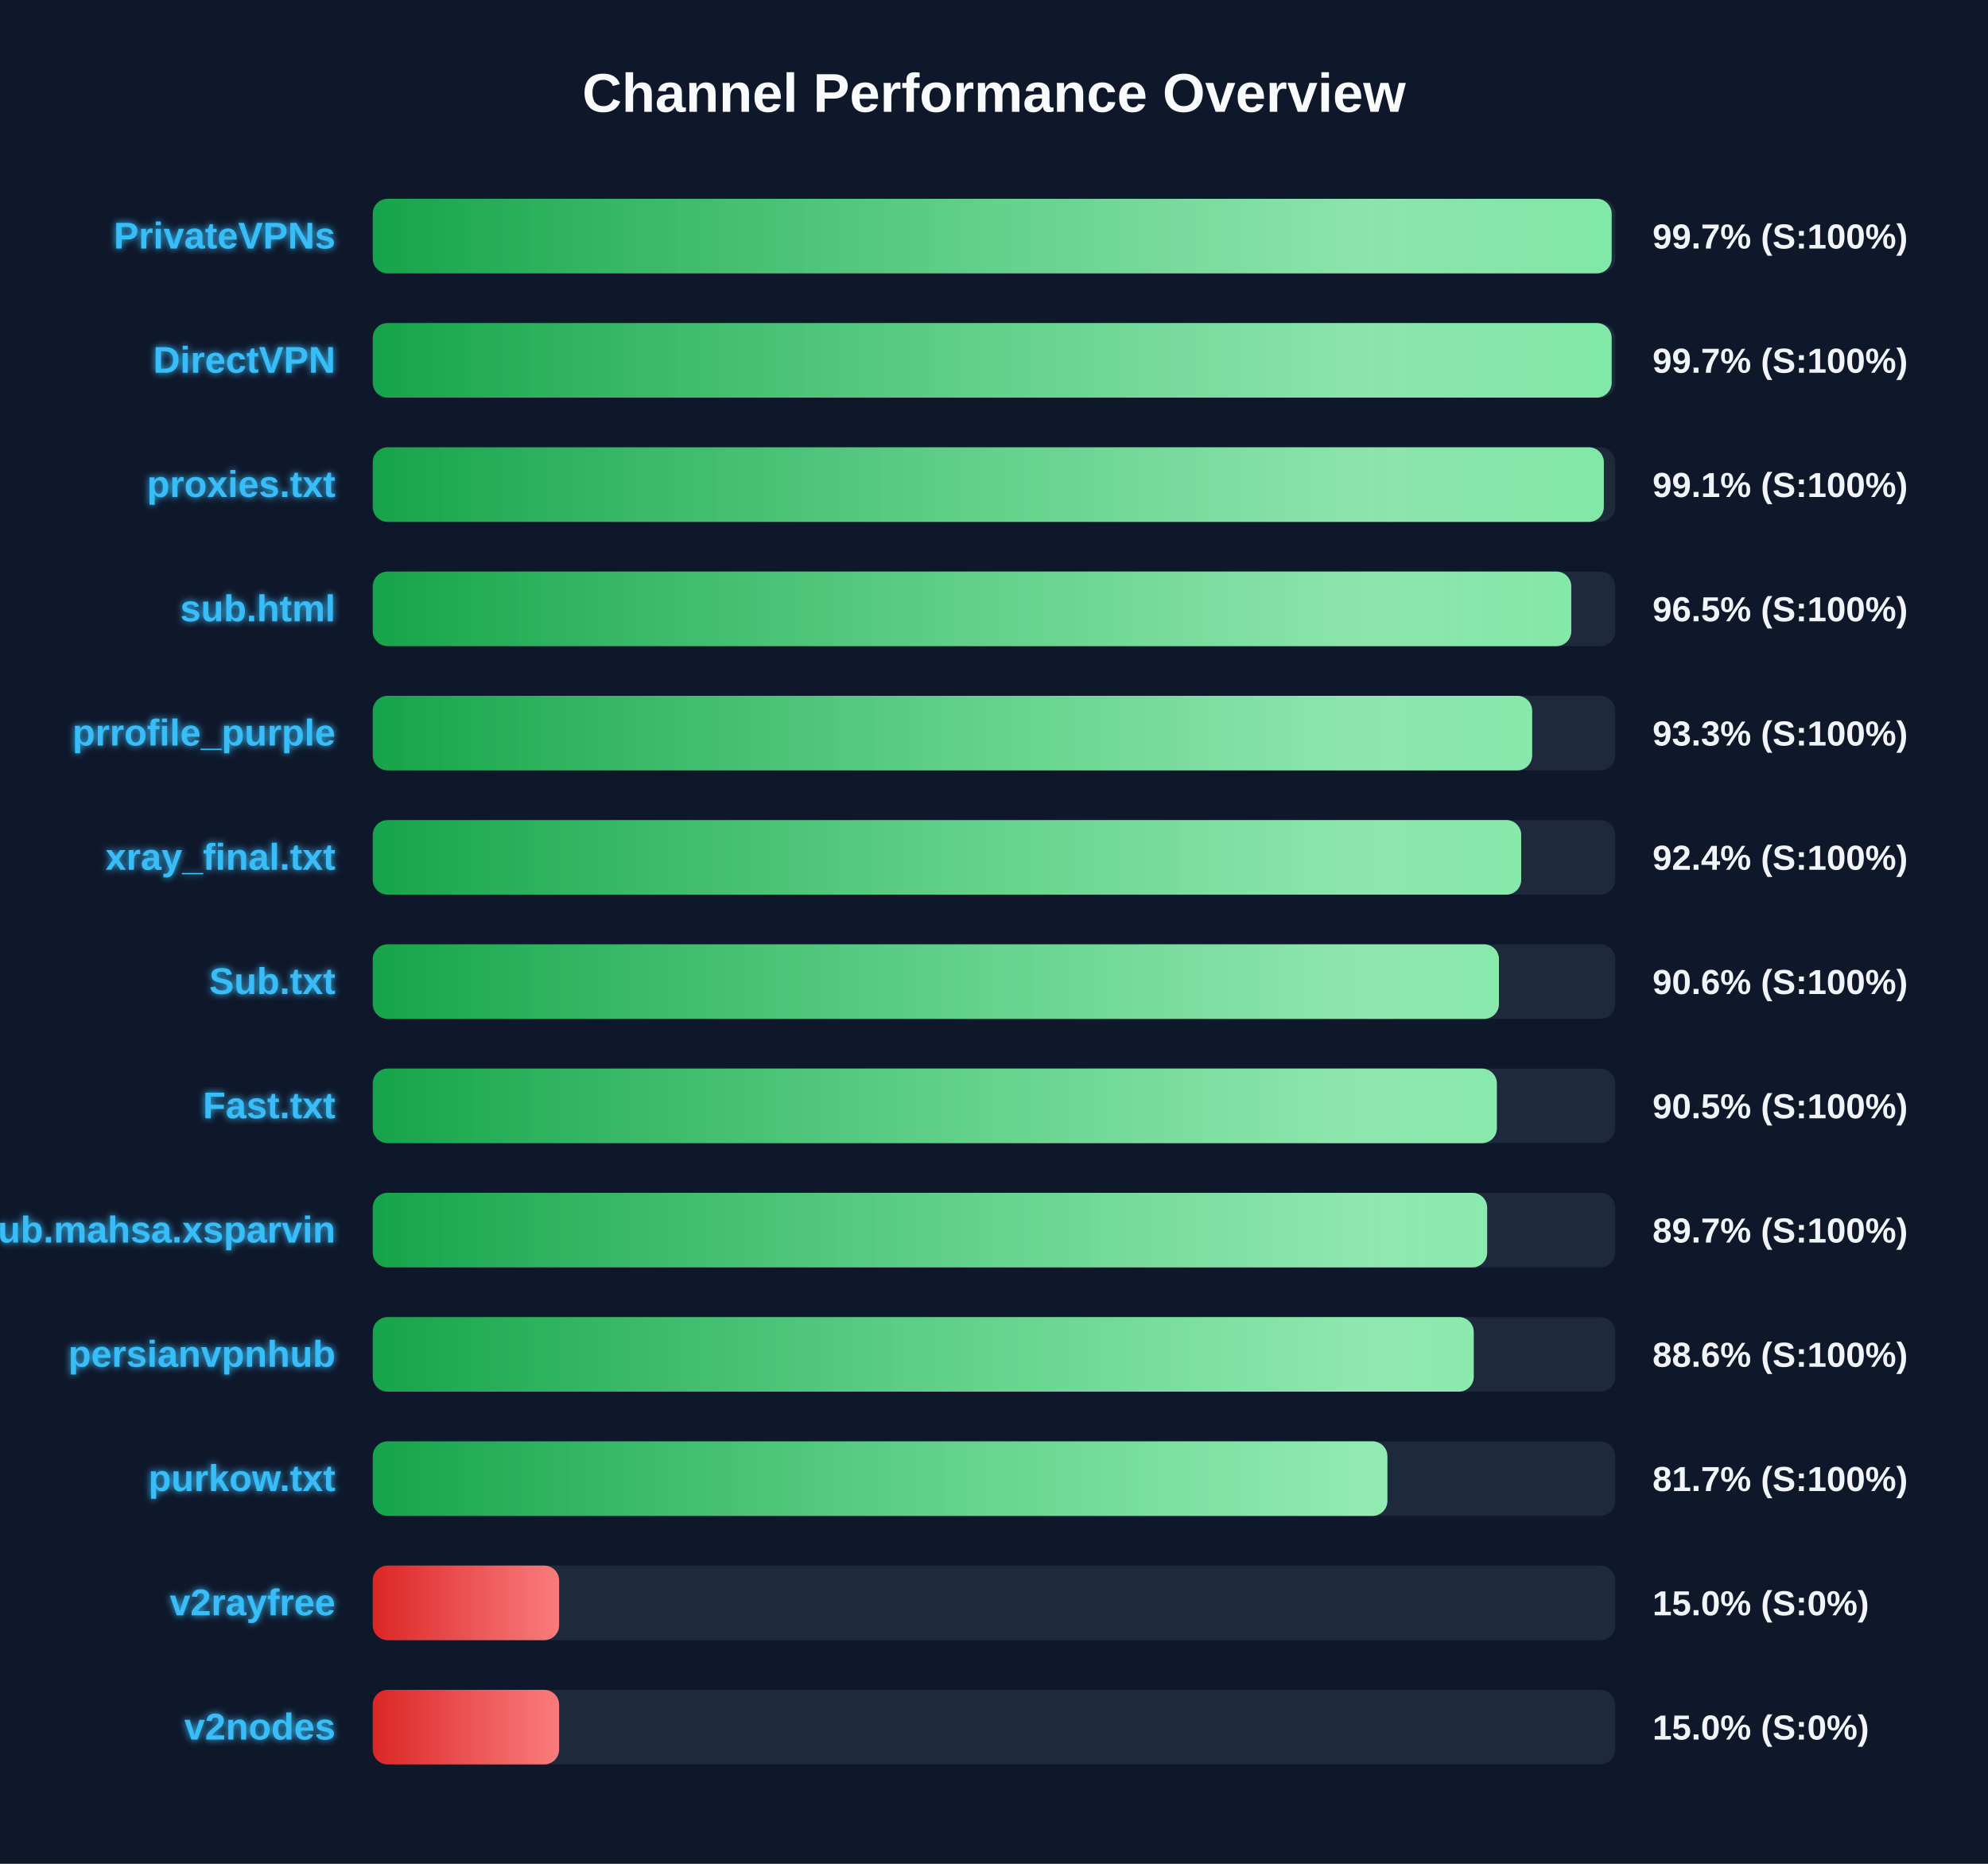
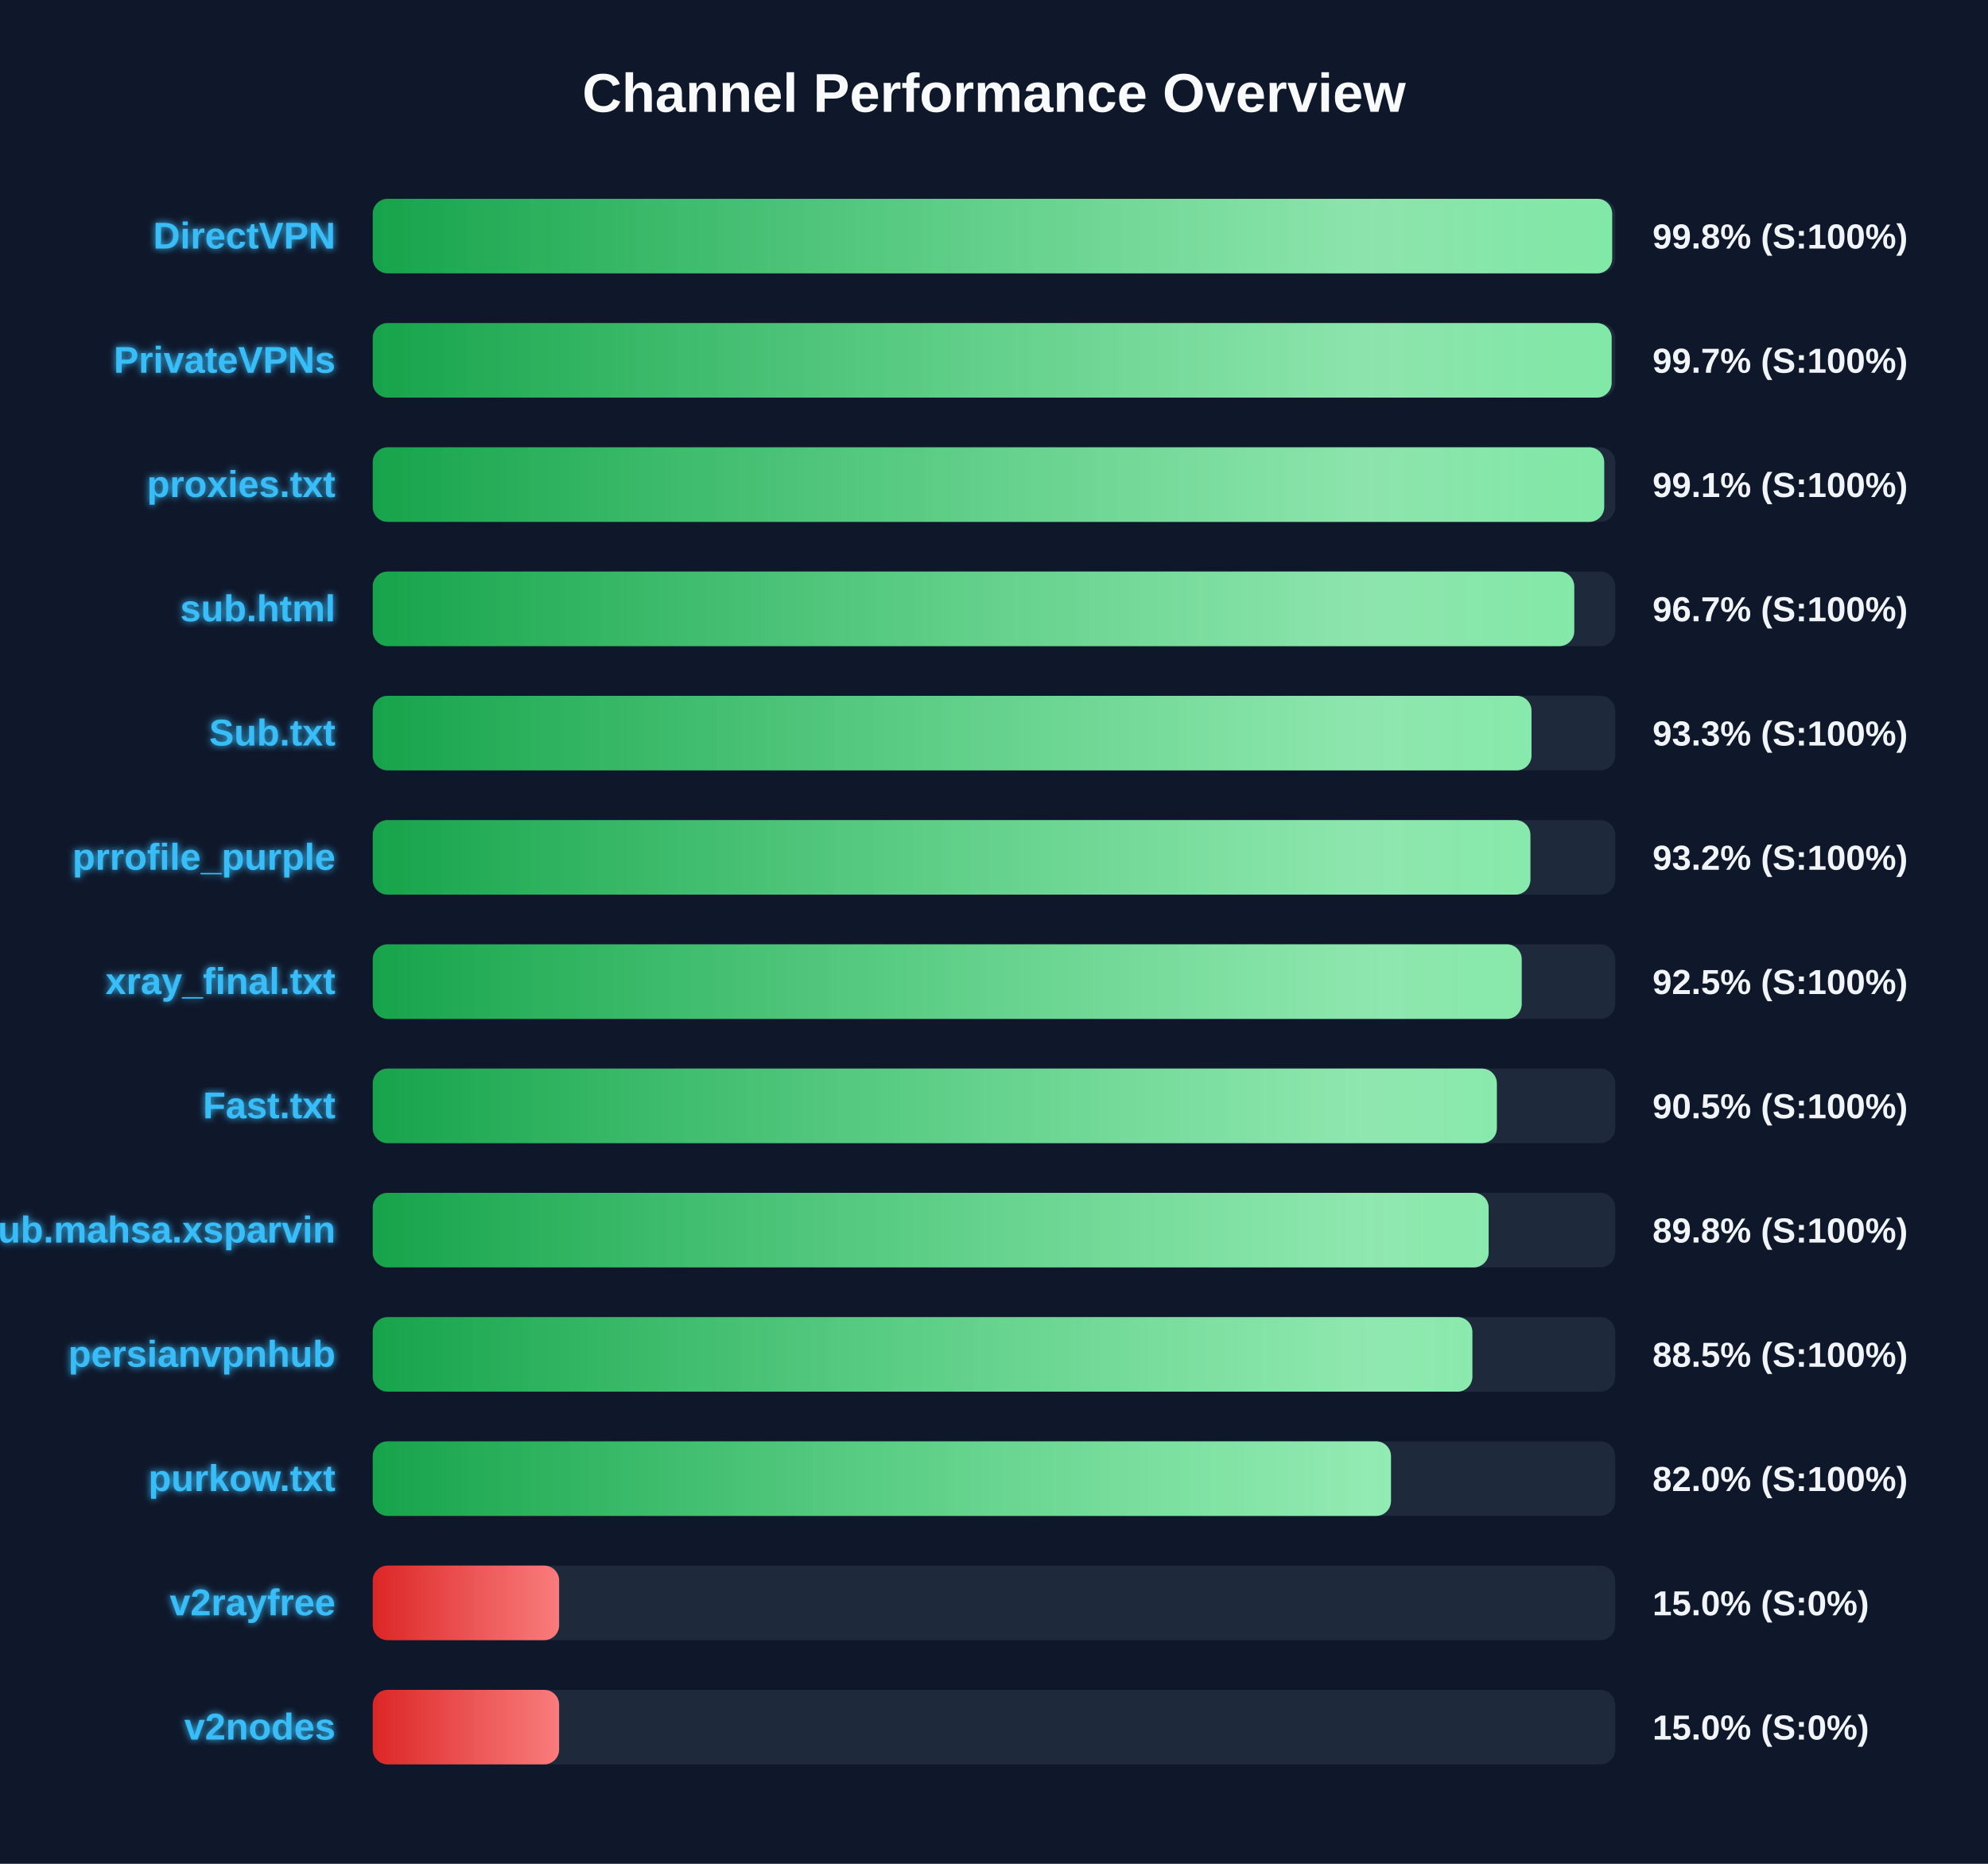
<svg xmlns="http://www.w3.org/2000/svg" width="800" height="750" version="1.1">
  <defs>
    <linearGradient id="grad-green" x1="0%" y1="0%" x2="100%" y2="0%">
      <stop offset="0%" stop-color="#16a34a" />
      <stop offset="100%" stop-color="#4ade80" />
    </linearGradient>
    <linearGradient id="grad-yellow" x1="0%" y1="0%" x2="100%" y2="0%">
      <stop offset="0%" stop-color="#ca8a04" />
      <stop offset="100%" stop-color="#fde047" />
    </linearGradient>
    <linearGradient id="grad-red" x1="0%" y1="0%" x2="100%" y2="0%">
      <stop offset="0%" stop-color="#dc2626" />
      <stop offset="100%" stop-color="#f87171" />
    </linearGradient>
    <linearGradient id="shimmer" x1="0%" y1="0%" x2="100%" y2="0%">
      <stop offset="0%" stop-color="rgba(255,255,255,0)" />
      <stop offset="50%" stop-color="rgba(255,255,255,0.4)" />
      <stop offset="100%" stop-color="rgba(255,255,255,0)" />
    </linearGradient>
    <filter id="glow" x="-20%" y="-20%" width="140%" height="140%">
      <feGaussianBlur stdDeviation="1.5" result="blur" />
      <feComposite in="SourceGraphic" in2="blur" operator="over" />
    </filter>
  </defs>
  <style>
        .bg-rect { fill: #0f172a; }
        .title { font: bold 22px 'Segoe UI', Arial, sans-serif; fill: #f8fafc; }
        .row { font: bold 15px 'Segoe UI', Arial, sans-serif; fill: #38bdf8; filter: url(#glow); }
        .score { font: bold 14px 'Segoe UI', Arial, sans-serif; fill: #f1f5f9; }
        @keyframes shimmer-anim {
            0% { transform: translateX(-100%); }
            100% { transform: translateX(200%); }
        }
        .shimmer-rect {
            animation: shimmer-anim 2.5s infinite linear;
        }
    </style>
  <rect width="100%" height="100%" class="bg-rect" />
  <text x="400" y="45" text-anchor="middle" class="title">Channel Performance Overview</text>
  <rect x="150" y="80" width="500" height="30" fill="#1e293b" rx="6" />
  <clipPath id="clip-0">
-     <rect x="150" y="80" width="498.55" height="30" rx="6" />
+     <rect x="150" y="80" width="498.75" height="30" rx="6" />
  </clipPath>
-   <rect x="150" y="80" width="498.55" height="30" fill="url(#grad-green)" rx="6" />
+   <rect x="150" y="80" width="498.75" height="30" fill="url(#grad-green)" rx="6" />
  <g clip-path="url(#clip-0)">
    <rect x="150" y="80" width="100%" height="30" fill="url(#shimmer)" class="shimmer-rect" />
  </g>
-   <text x="135" y="100" text-anchor="end" class="row">PrivateVPNs</text>
-   <text x="665" y="100" text-anchor="start" class="score">99.7% (S:100%)</text>
+   <text x="135" y="100" text-anchor="end" class="row">DirectVPN</text>
+   <text x="665" y="100" text-anchor="start" class="score">99.8% (S:100%)</text>
  <rect x="150" y="130" width="500" height="30" fill="#1e293b" rx="6" />
  <clipPath id="clip-1">
    <rect x="150" y="130" width="498.55" height="30" rx="6" />
  </clipPath>
  <rect x="150" y="130" width="498.55" height="30" fill="url(#grad-green)" rx="6" />
  <g clip-path="url(#clip-1)">
    <rect x="150" y="130" width="100%" height="30" fill="url(#shimmer)" class="shimmer-rect" />
  </g>
-   <text x="135" y="150" text-anchor="end" class="row">DirectVPN</text>
+   <text x="135" y="150" text-anchor="end" class="row">PrivateVPNs</text>
  <text x="665" y="150" text-anchor="start" class="score">99.7% (S:100%)</text>
  <rect x="150" y="180" width="500" height="30" fill="#1e293b" rx="6" />
  <clipPath id="clip-2">
-     <rect x="150" y="180" width="495.4" height="30" rx="6" />
+     <rect x="150" y="180" width="495.55" height="30" rx="6" />
  </clipPath>
-   <rect x="150" y="180" width="495.4" height="30" fill="url(#grad-green)" rx="6" />
+   <rect x="150" y="180" width="495.55" height="30" fill="url(#grad-green)" rx="6" />
  <g clip-path="url(#clip-2)">
    <rect x="150" y="180" width="100%" height="30" fill="url(#shimmer)" class="shimmer-rect" />
  </g>
  <text x="135" y="200" text-anchor="end" class="row">proxies.txt</text>
  <text x="665" y="200" text-anchor="start" class="score">99.1% (S:100%)</text>
  <rect x="150" y="230" width="500" height="30" fill="#1e293b" rx="6" />
  <clipPath id="clip-3">
-     <rect x="150" y="230" width="482.3" height="30" rx="6" />
+     <rect x="150" y="230" width="483.5" height="30" rx="6" />
  </clipPath>
-   <rect x="150" y="230" width="482.3" height="30" fill="url(#grad-green)" rx="6" />
+   <rect x="150" y="230" width="483.5" height="30" fill="url(#grad-green)" rx="6" />
  <g clip-path="url(#clip-3)">
    <rect x="150" y="230" width="100%" height="30" fill="url(#shimmer)" class="shimmer-rect" />
  </g>
  <text x="135" y="250" text-anchor="end" class="row">sub.html</text>
-   <text x="665" y="250" text-anchor="start" class="score">96.5% (S:100%)</text>
+   <text x="665" y="250" text-anchor="start" class="score">96.7% (S:100%)</text>
  <rect x="150" y="280" width="500" height="30" fill="#1e293b" rx="6" />
  <clipPath id="clip-4">
-     <rect x="150" y="280" width="466.55" height="30" rx="6" />
+     <rect x="150" y="280" width="466.3" height="30" rx="6" />
  </clipPath>
-   <rect x="150" y="280" width="466.55" height="30" fill="url(#grad-green)" rx="6" />
+   <rect x="150" y="280" width="466.3" height="30" fill="url(#grad-green)" rx="6" />
  <g clip-path="url(#clip-4)">
    <rect x="150" y="280" width="100%" height="30" fill="url(#shimmer)" class="shimmer-rect" />
  </g>
-   <text x="135" y="300" text-anchor="end" class="row">prrofile_purple</text>
+   <text x="135" y="300" text-anchor="end" class="row">Sub.txt</text>
  <text x="665" y="300" text-anchor="start" class="score">93.3% (S:100%)</text>
  <rect x="150" y="330" width="500" height="30" fill="#1e293b" rx="6" />
  <clipPath id="clip-5">
-     <rect x="150" y="330" width="462.15" height="30" rx="6" />
+     <rect x="150" y="330" width="465.85" height="30" rx="6" />
  </clipPath>
-   <rect x="150" y="330" width="462.15" height="30" fill="url(#grad-green)" rx="6" />
+   <rect x="150" y="330" width="465.85" height="30" fill="url(#grad-green)" rx="6" />
  <g clip-path="url(#clip-5)">
    <rect x="150" y="330" width="100%" height="30" fill="url(#shimmer)" class="shimmer-rect" />
  </g>
-   <text x="135" y="350" text-anchor="end" class="row">xray_final.txt</text>
-   <text x="665" y="350" text-anchor="start" class="score">92.4% (S:100%)</text>
+   <text x="135" y="350" text-anchor="end" class="row">prrofile_purple</text>
+   <text x="665" y="350" text-anchor="start" class="score">93.2% (S:100%)</text>
  <rect x="150" y="380" width="500" height="30" fill="#1e293b" rx="6" />
  <clipPath id="clip-6">
-     <rect x="150" y="380" width="453.2" height="30" rx="6" />
+     <rect x="150" y="380" width="462.35" height="30" rx="6" />
  </clipPath>
-   <rect x="150" y="380" width="453.2" height="30" fill="url(#grad-green)" rx="6" />
+   <rect x="150" y="380" width="462.35" height="30" fill="url(#grad-green)" rx="6" />
  <g clip-path="url(#clip-6)">
    <rect x="150" y="380" width="100%" height="30" fill="url(#shimmer)" class="shimmer-rect" />
  </g>
-   <text x="135" y="400" text-anchor="end" class="row">Sub.txt</text>
-   <text x="665" y="400" text-anchor="start" class="score">90.6% (S:100%)</text>
+   <text x="135" y="400" text-anchor="end" class="row">xray_final.txt</text>
+   <text x="665" y="400" text-anchor="start" class="score">92.5% (S:100%)</text>
  <rect x="150" y="430" width="500" height="30" fill="#1e293b" rx="6" />
  <clipPath id="clip-7">
    <rect x="150" y="430" width="452.35" height="30" rx="6" />
  </clipPath>
  <rect x="150" y="430" width="452.35" height="30" fill="url(#grad-green)" rx="6" />
  <g clip-path="url(#clip-7)">
    <rect x="150" y="430" width="100%" height="30" fill="url(#shimmer)" class="shimmer-rect" />
  </g>
  <text x="135" y="450" text-anchor="end" class="row">Fast.txt</text>
  <text x="665" y="450" text-anchor="start" class="score">90.5% (S:100%)</text>
  <rect x="150" y="480" width="500" height="30" fill="#1e293b" rx="6" />
  <clipPath id="clip-8">
-     <rect x="150" y="480" width="448.45" height="30" rx="6" />
+     <rect x="150" y="480" width="449.05" height="30" rx="6" />
  </clipPath>
-   <rect x="150" y="480" width="448.45" height="30" fill="url(#grad-green)" rx="6" />
+   <rect x="150" y="480" width="449.05" height="30" fill="url(#grad-green)" rx="6" />
  <g clip-path="url(#clip-8)">
    <rect x="150" y="480" width="100%" height="30" fill="url(#shimmer)" class="shimmer-rect" />
  </g>
  <text x="135" y="500" text-anchor="end" class="row">Sub.mahsa.xsparvin</text>
-   <text x="665" y="500" text-anchor="start" class="score">89.7% (S:100%)</text>
+   <text x="665" y="500" text-anchor="start" class="score">89.8% (S:100%)</text>
  <rect x="150" y="530" width="500" height="30" fill="#1e293b" rx="6" />
  <clipPath id="clip-9">
-     <rect x="150" y="530" width="443.05" height="30" rx="6" />
+     <rect x="150" y="530" width="442.5" height="30" rx="6" />
  </clipPath>
-   <rect x="150" y="530" width="443.05" height="30" fill="url(#grad-green)" rx="6" />
+   <rect x="150" y="530" width="442.5" height="30" fill="url(#grad-green)" rx="6" />
  <g clip-path="url(#clip-9)">
    <rect x="150" y="530" width="100%" height="30" fill="url(#shimmer)" class="shimmer-rect" />
  </g>
  <text x="135" y="550" text-anchor="end" class="row">persianvpnhub</text>
-   <text x="665" y="550" text-anchor="start" class="score">88.6% (S:100%)</text>
+   <text x="665" y="550" text-anchor="start" class="score">88.5% (S:100%)</text>
  <rect x="150" y="580" width="500" height="30" fill="#1e293b" rx="6" />
  <clipPath id="clip-10">
-     <rect x="150" y="580" width="408.3" height="30" rx="6" />
+     <rect x="150" y="580" width="409.75" height="30" rx="6" />
  </clipPath>
-   <rect x="150" y="580" width="408.3" height="30" fill="url(#grad-green)" rx="6" />
+   <rect x="150" y="580" width="409.75" height="30" fill="url(#grad-green)" rx="6" />
  <g clip-path="url(#clip-10)">
    <rect x="150" y="580" width="100%" height="30" fill="url(#shimmer)" class="shimmer-rect" />
  </g>
  <text x="135" y="600" text-anchor="end" class="row">purkow.txt</text>
-   <text x="665" y="600" text-anchor="start" class="score">81.7% (S:100%)</text>
+   <text x="665" y="600" text-anchor="start" class="score">82.0% (S:100%)</text>
  <rect x="150" y="630" width="500" height="30" fill="#1e293b" rx="6" />
  <clipPath id="clip-11">
    <rect x="150" y="630" width="75.0" height="30" rx="6" />
  </clipPath>
  <rect x="150" y="630" width="75.0" height="30" fill="url(#grad-red)" rx="6" />
  <g clip-path="url(#clip-11)">
    <rect x="150" y="630" width="100%" height="30" fill="url(#shimmer)" class="shimmer-rect" />
  </g>
  <text x="135" y="650" text-anchor="end" class="row">v2rayfree</text>
  <text x="665" y="650" text-anchor="start" class="score">15.0% (S:0%)</text>
  <rect x="150" y="680" width="500" height="30" fill="#1e293b" rx="6" />
  <clipPath id="clip-12">
    <rect x="150" y="680" width="75.0" height="30" rx="6" />
  </clipPath>
  <rect x="150" y="680" width="75.0" height="30" fill="url(#grad-red)" rx="6" />
  <g clip-path="url(#clip-12)">
    <rect x="150" y="680" width="100%" height="30" fill="url(#shimmer)" class="shimmer-rect" />
  </g>
  <text x="135" y="700" text-anchor="end" class="row">v2nodes</text>
  <text x="665" y="700" text-anchor="start" class="score">15.0% (S:0%)</text>
</svg>
